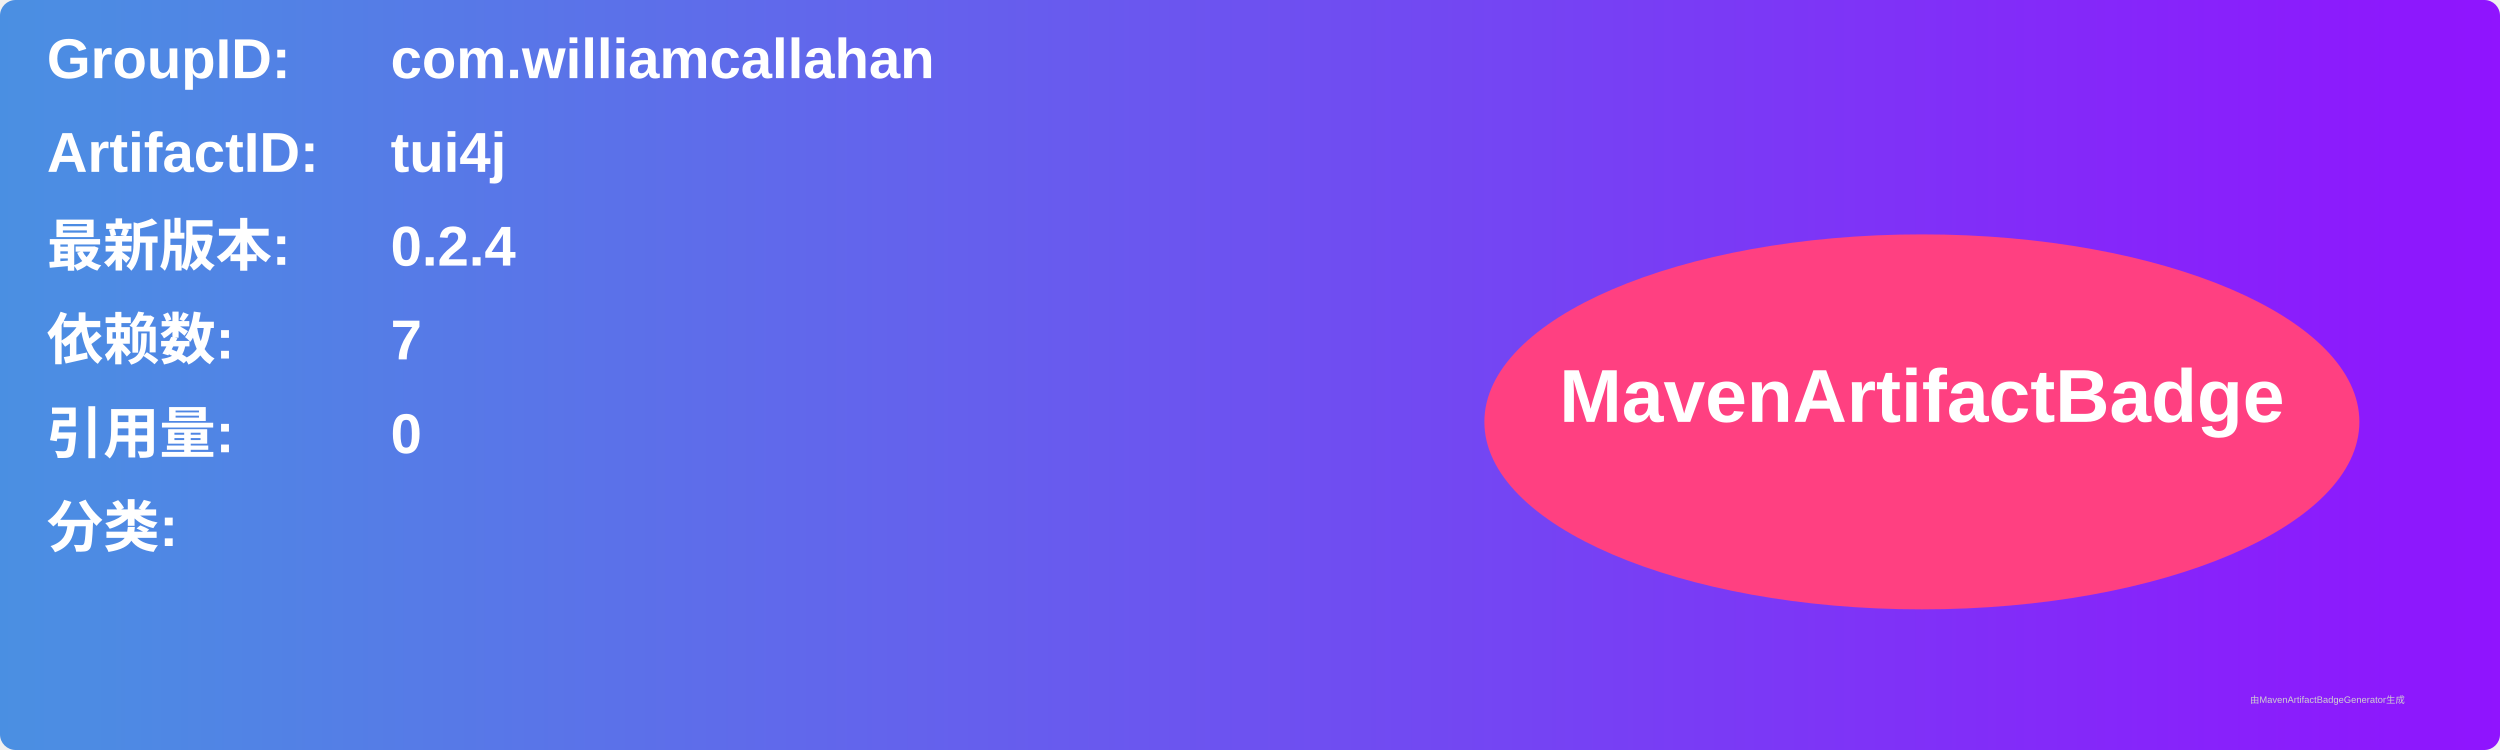
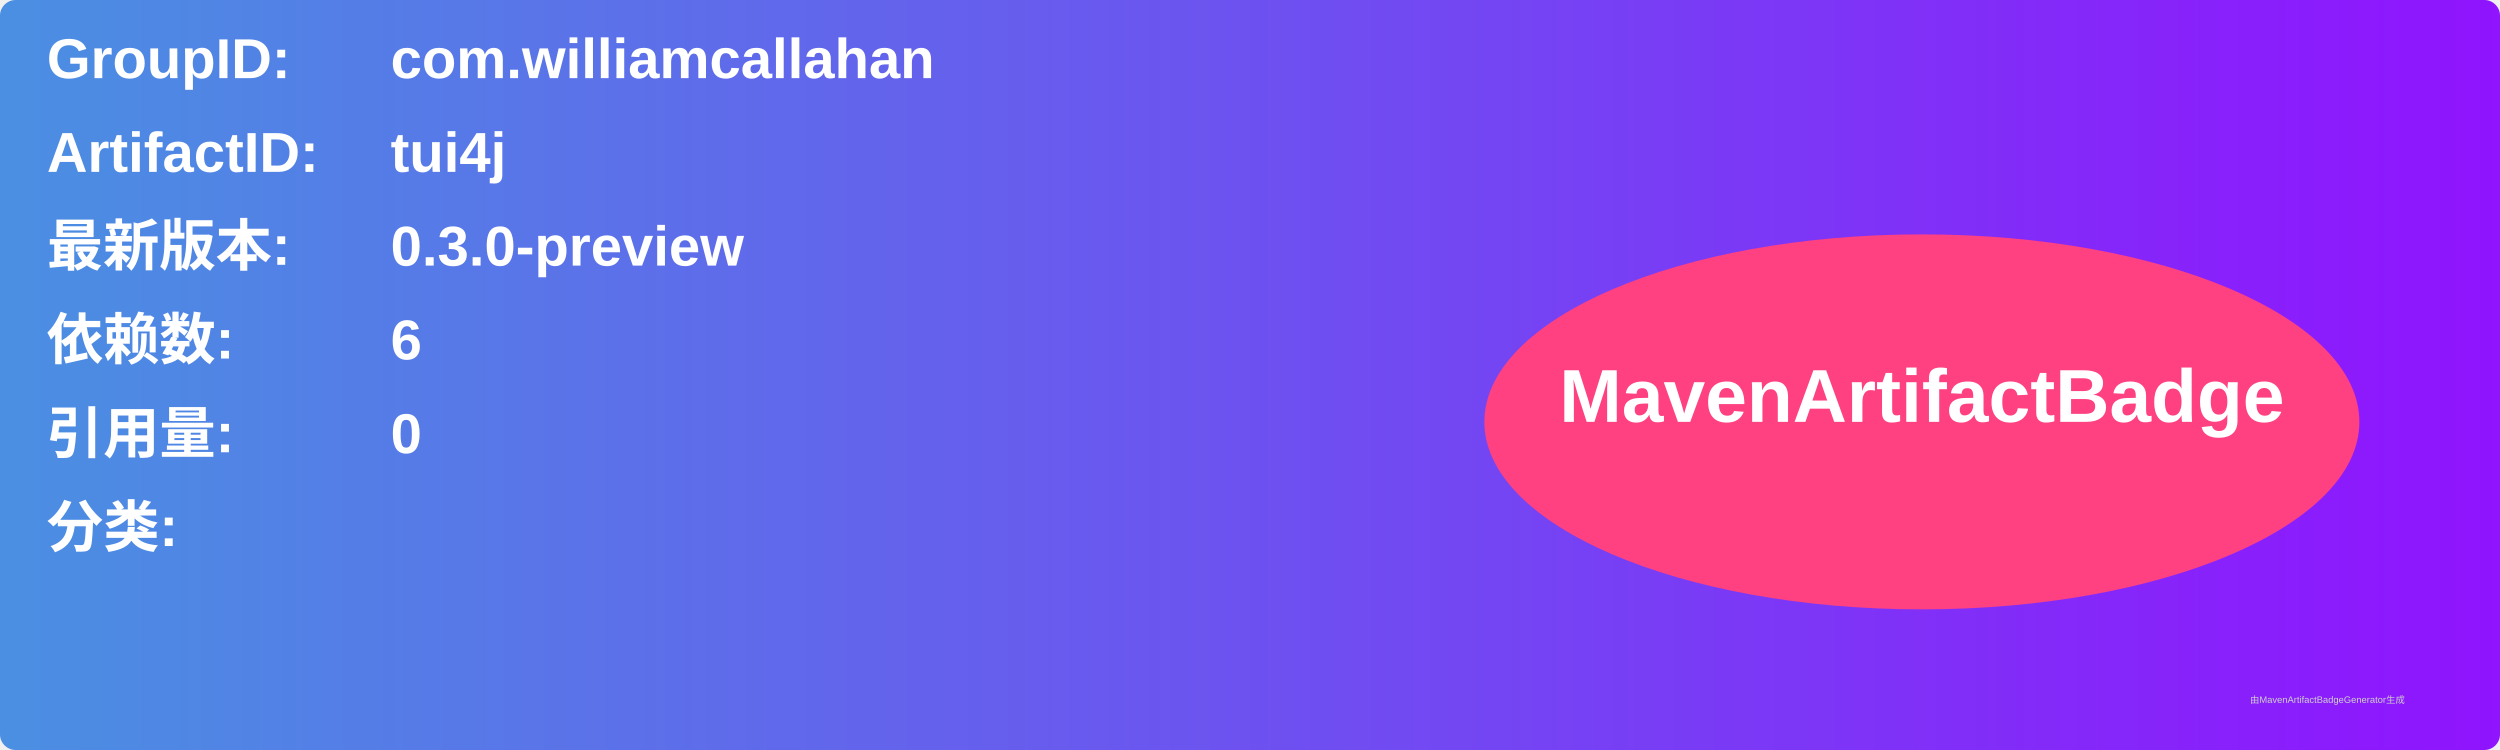
<svg xmlns="http://www.w3.org/2000/svg" width="800" height="240" viewBox="0 0 800 240">
  <linearGradient id="grad" x1="0%" y1="0%" x2="100%" y2="0%">
    <stop offset="0%" stop-color="#4a90e2" />
    <stop offset="100%" stop-color="#9013fe" />
  </linearGradient>
  <rect width="100%" height="100%" rx="5" ry="5" fill="url(#grad)" />
  <g transform="translate(15, 15)">
    <text x="0" y="10" font-family="Arial" font-size="18" fill="white" font-weight="bold" width="260">GroupID:</text>
    <text x="110" y="10" font-family="Arial" font-size="18" fill="white" font-weight="bold" width="460">com.williamcallahan</text>
    <text x="0" y="40" font-family="Arial" font-size="18" fill="white" font-weight="bold" width="260">ArtifactID:</text>
    <text x="110" y="40" font-family="Arial" font-size="18" fill="white" font-weight="bold" width="460">tui4j</text>
    <text x="0" y="70" font-family="Arial" font-size="18" fill="white" font-weight="bold">最新版本:</text>
    <text x="110" y="70" font-family="Arial" font-size="18" fill="white" font-weight="bold">
-       <tspan font-weight="bold">0.2.4</tspan>
+       <tspan font-weight="bold">0.3.0-preview</tspan>
    </text>
    <text x="0" y="100" font-family="Arial" font-size="18" fill="white" font-weight="bold">依赖数: </text>
    <text x="110" y="100" font-family="Arial" font-size="18" fill="white">
-       <tspan font-weight="bold">7</tspan>
+       <tspan font-weight="bold">6</tspan>
    </text>
    <text x="0" y="130" font-family="Arial" font-size="18" fill="white" font-weight="bold">引用量: </text>
    <text x="110" y="130" font-family="Arial" font-size="18" fill="white">
      <tspan font-weight="bold">0</tspan>
    </text>
    <text x="0" y="160" font-family="Arial" font-size="18" fill="white" font-weight="bold">分类:</text>
    <text x="10" y="190" font-family="Arial" font-size="10" fill="white">
      <tspan font-weight="bold" />
    </text>
    <ellipse cx="600" cy="120" rx="140" ry="60" fill="#ff4081" />
    <text x="600" y="120" text-anchor="middle" font-family="Arial" font-size="24" fill="white" font-weight="bold">MavenArtifactBadge</text>
  </g>
  <text x="720" y="225" font-family="Arial" font-size="3" fill="#d0d0d0">由MavenArtifactBadgeGenerator生成</text>
</svg>
